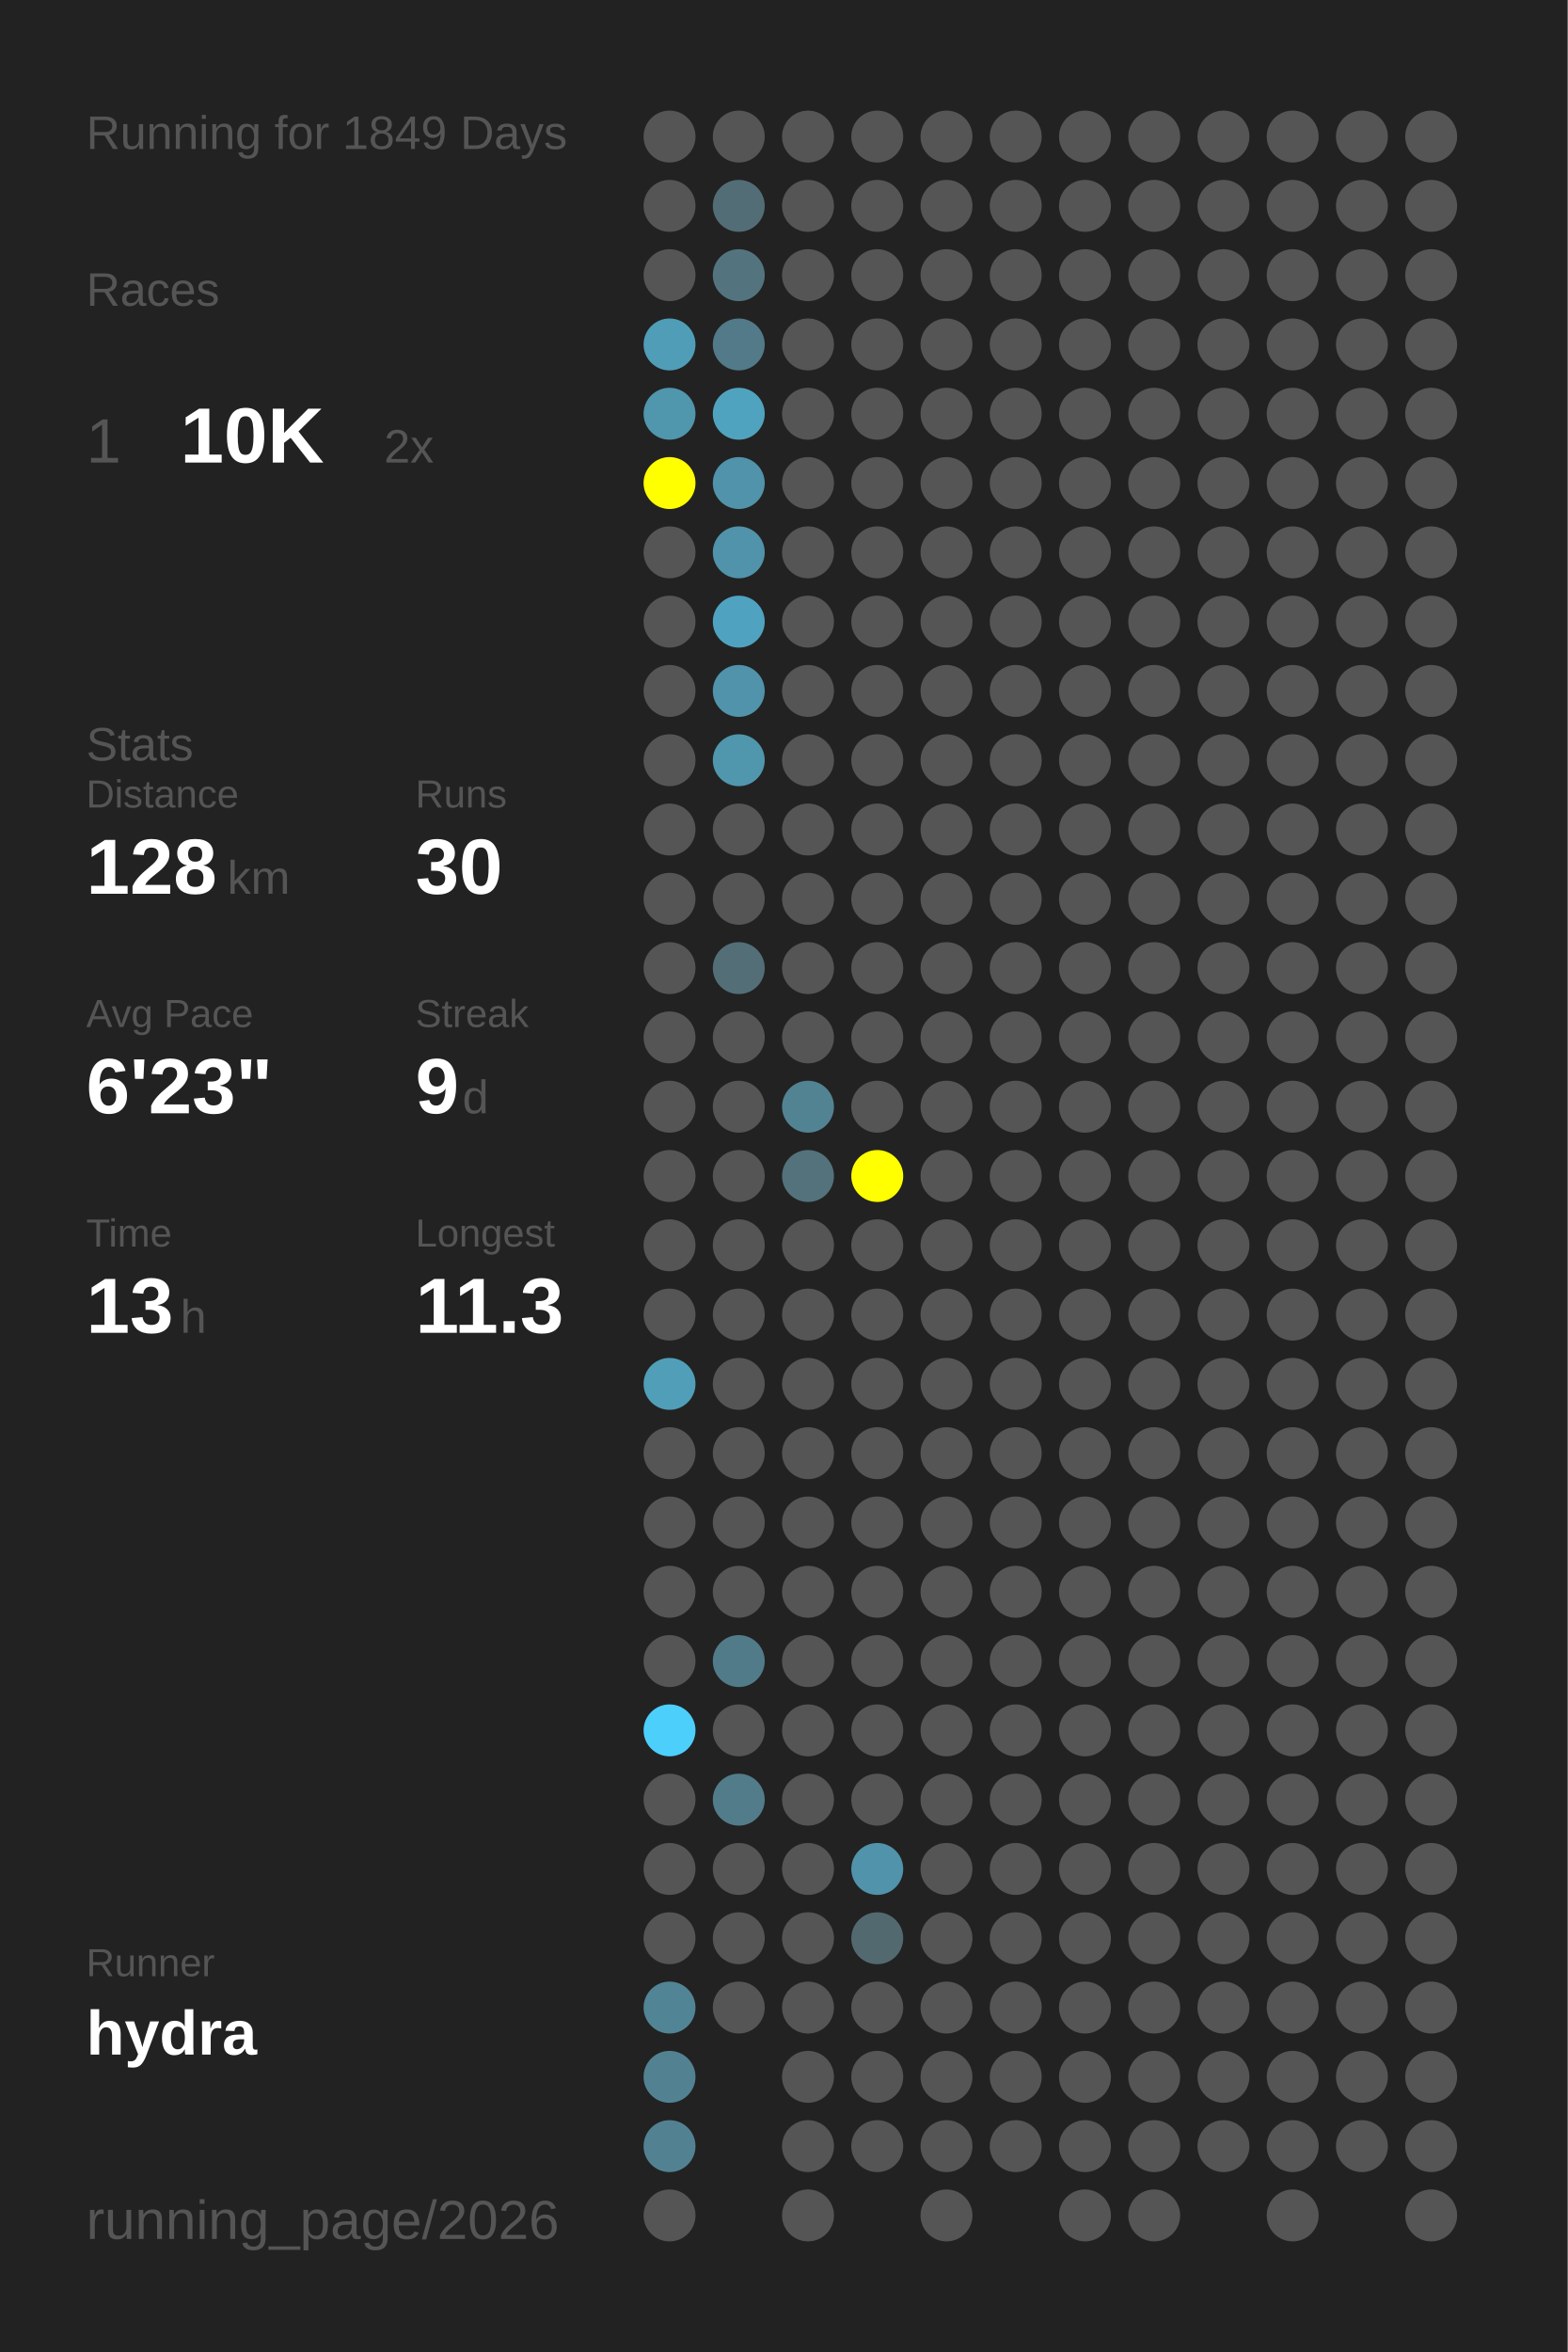
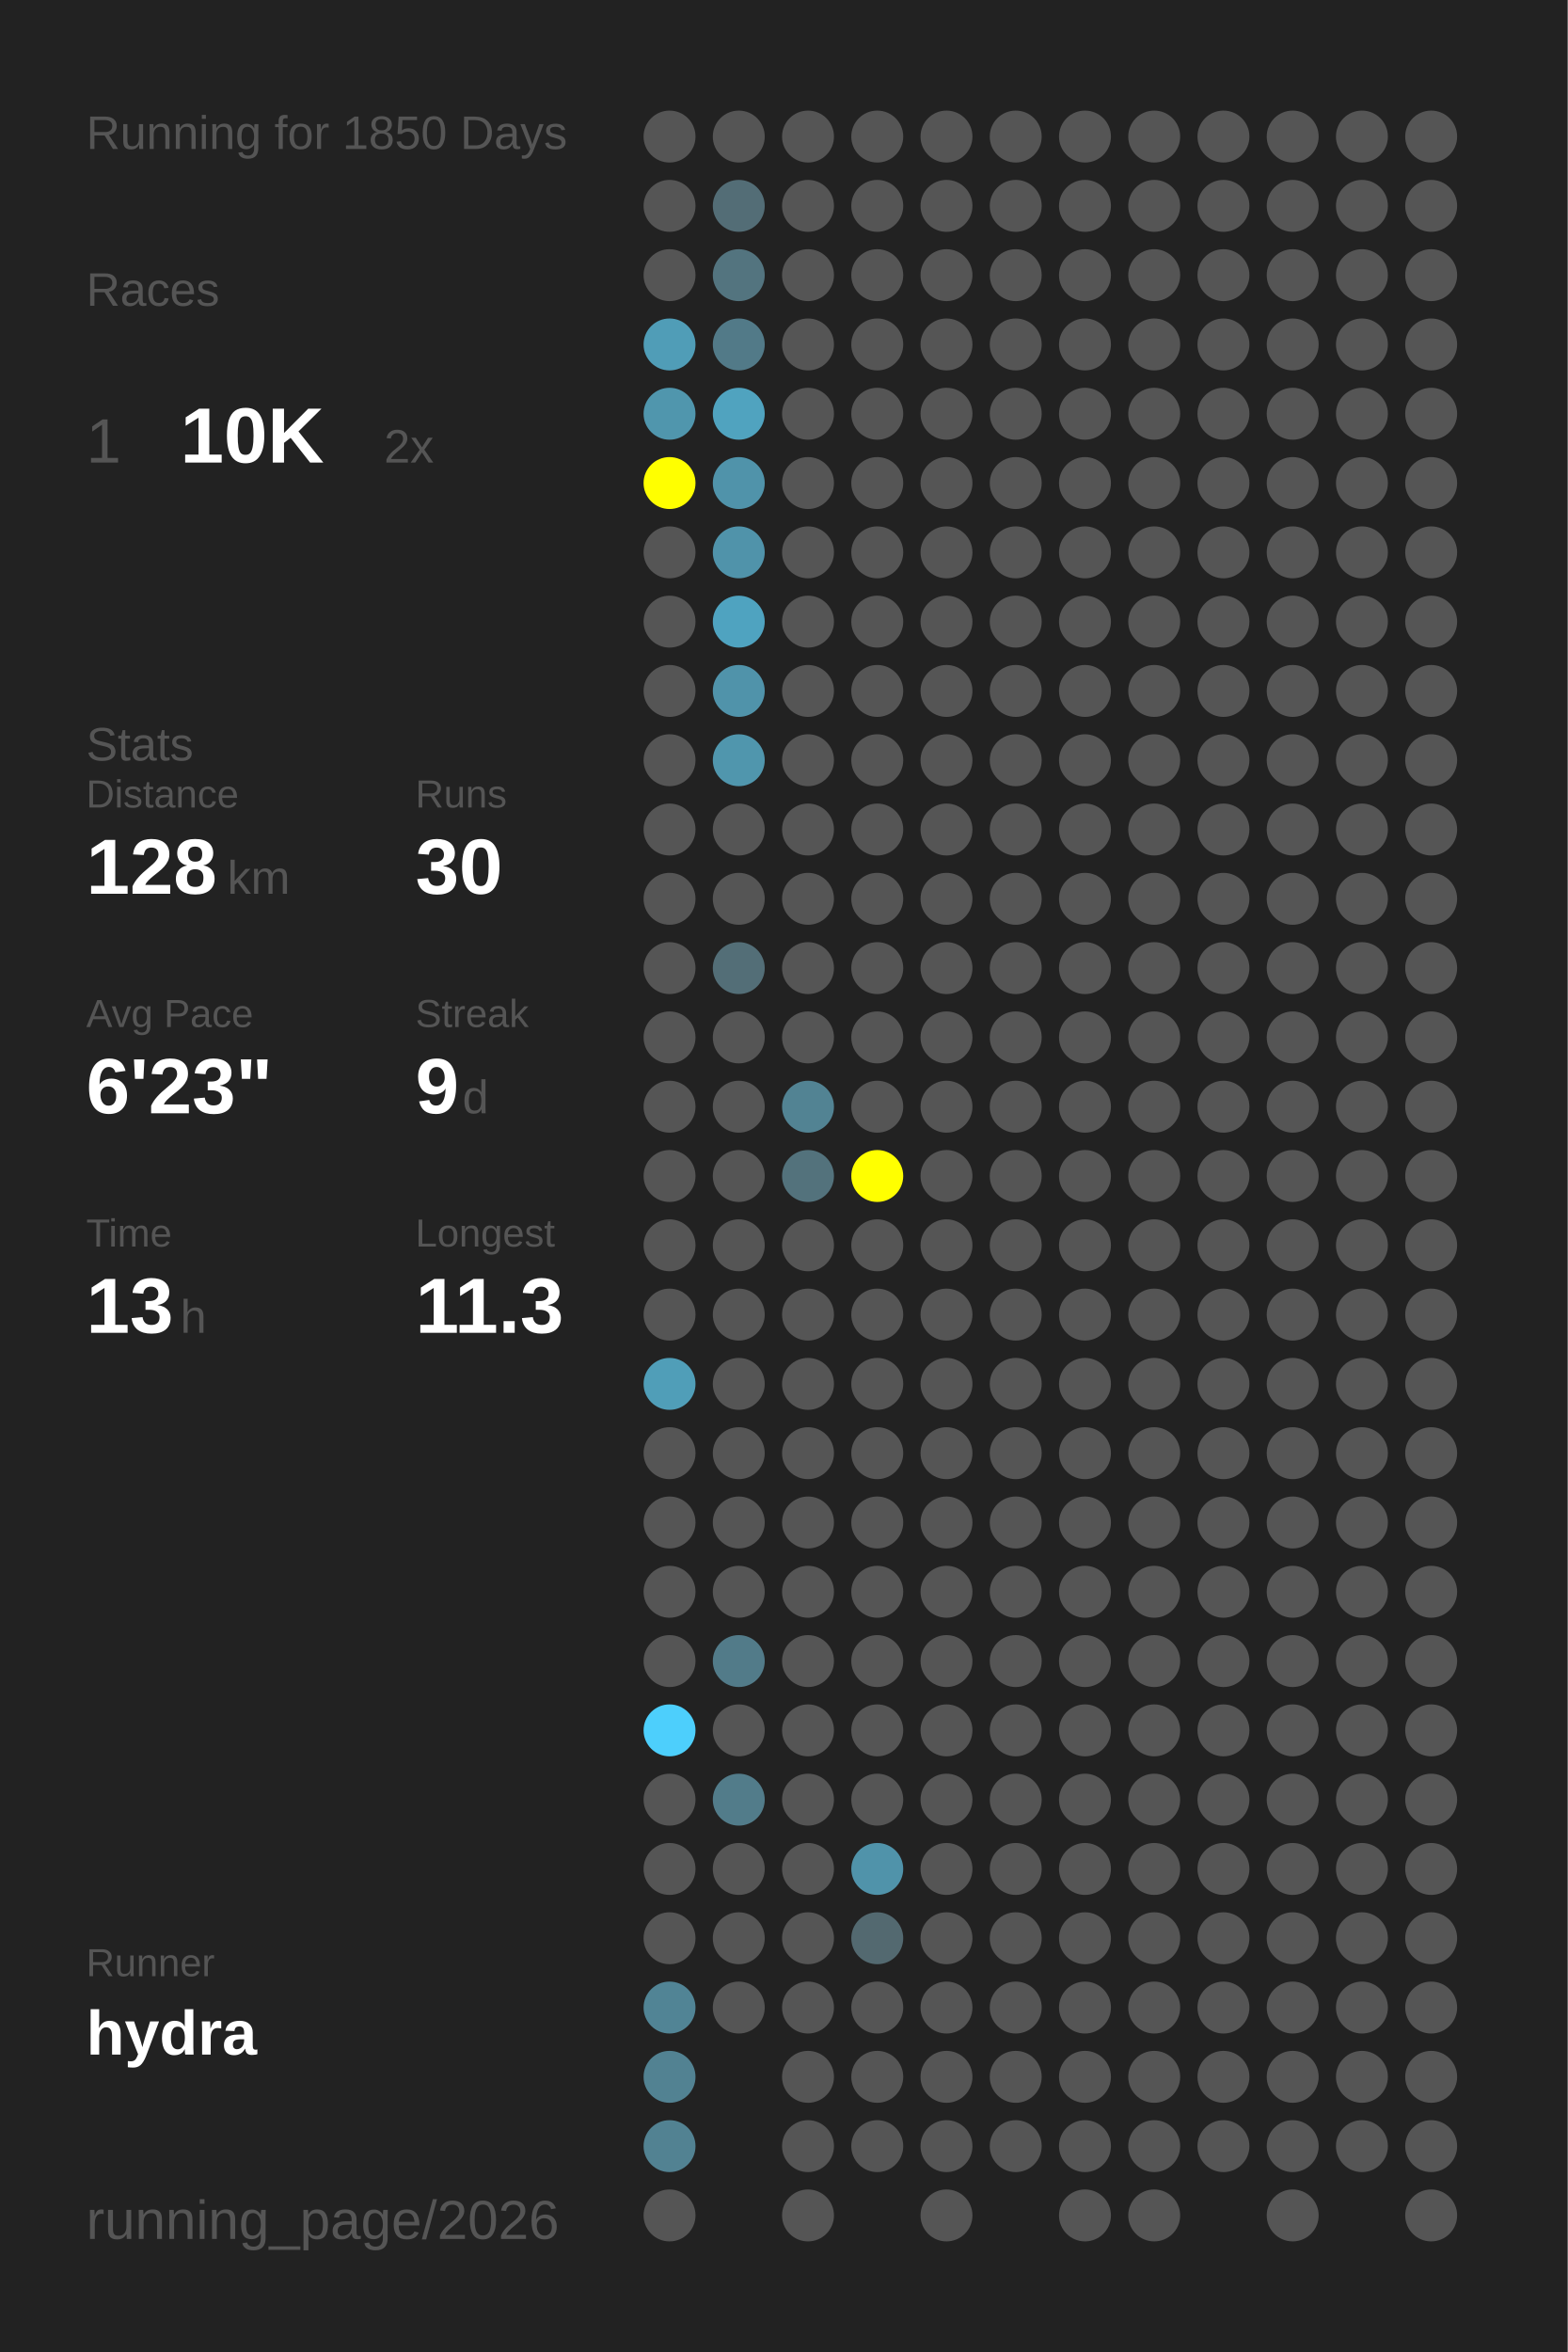
<svg xmlns="http://www.w3.org/2000/svg" baseProfile="full" height="300mm" version="1.1" viewBox="0,0,200,300" width="200mm">
  <defs />
  <rect fill="#222222" height="300" width="200" x="0" y="0" />
-   <text fill="#555555" style="font-size:6px; font-family:Arial;" x="11" y="19">Running for 1849 Days</text>
+   <text fill="#555555" style="font-size:6px; font-family:Arial;" x="11" y="19">Running for 1850 Days</text>
  <text fill="#555555" style="font-size:6px; font-family:Arial;" x="11" y="39">Races</text>
  <text fill="#555555" style="font-size:8px; font-family:Arial;" x="11" y="59">1</text>
  <text fill="#FFFFFF" style="font-size:10px; font-family:Arial; font-weight:bold;" x="23" y="59">10K</text>
  <text fill="#555555" style="font-size:6px; font-family:Arial;" x="49" y="59">2x</text>
  <text fill="#555555" style="font-size:6px; font-family:Arial;" x="11" y="97">Stats</text>
  <text fill="#555555" style="font-size:5px; font-family:Arial;" x="11" y="103">Distance</text>
  <text fill="#FFFFFF" style="font-size:10px; font-family:Arial; font-weight:bold;" x="11" y="114">128</text>
  <text fill="#555555" style="font-size:6px; font-family:Arial;" x="29" y="114">km</text>
  <text fill="#555555" style="font-size:5px; font-family:Arial;" x="53" y="103">Runs</text>
  <text fill="#FFFFFF" style="font-size:10px; font-family:Arial; font-weight:bold;" x="53" y="114">30</text>
  <text fill="#555555" style="font-size:5px; font-family:Arial;" x="11" y="131">Avg Pace</text>
  <text fill="#FFFFFF" style="font-size:10px; font-family:Arial; font-weight:bold;" x="11" y="142">6'23"</text>
  <text fill="#555555" style="font-size:5px; font-family:Arial;" x="53" y="131">Streak</text>
  <text fill="#FFFFFF" style="font-size:10px; font-family:Arial; font-weight:bold;" x="53" y="142">9</text>
  <text fill="#555555" style="font-size:6px; font-family:Arial;" x="59" y="142">d</text>
  <text fill="#555555" style="font-size:5px; font-family:Arial;" x="11" y="159">Time</text>
  <text fill="#FFFFFF" style="font-size:10px; font-family:Arial; font-weight:bold;" x="11" y="170">13</text>
  <text fill="#555555" style="font-size:6px; font-family:Arial;" x="23" y="170">h</text>
  <text fill="#555555" style="font-size:5px; font-family:Arial;" x="53" y="159">Longest</text>
  <text fill="#FFFFFF" style="font-size:10px; font-family:Arial; font-weight:bold;" x="53" y="170">11.3</text>
  <text fill="#555555" style="font-size:5px; font-family:Arial;" x="11" y="252.065">Runner</text>
  <text fill="#FFFFFF" style="font-size:8px; font-family:Arial; font-weight:bold;" x="11" y="262.065">hydra</text>
  <text fill="#555555" style="font-size:7px; font-family:Arial;" x="11" y="285.581">running_page/2026</text>
  <circle cx="85.417" cy="17.419" fill="#555555" r="3.312" />
  <circle cx="85.417" cy="26.258" fill="#555555" r="3.312" />
  <circle cx="85.417" cy="35.097" fill="#555555" r="3.312" />
  <circle cx="85.417" cy="43.935" fill="#509db7" r="3.312" />
  <circle cx="85.417" cy="52.774" fill="#5096ad" r="3.312" />
  <circle cx="85.417" cy="61.613" fill="#FFFF00" r="3.312" />
  <circle cx="85.417" cy="70.452" fill="#555555" r="3.312" />
  <circle cx="85.417" cy="79.29" fill="#555555" r="3.312" />
  <circle cx="85.417" cy="88.129" fill="#555555" r="3.312" />
  <circle cx="85.417" cy="96.968" fill="#555555" r="3.312" />
  <circle cx="85.417" cy="105.806" fill="#555555" r="3.312" />
  <circle cx="85.417" cy="114.645" fill="#555555" r="3.312" />
  <circle cx="85.417" cy="123.484" fill="#555555" r="3.312" />
  <circle cx="85.417" cy="132.323" fill="#555555" r="3.312" />
  <circle cx="85.417" cy="141.161" fill="#555555" r="3.312" />
  <circle cx="85.417" cy="150" fill="#555555" r="3.312" />
  <circle cx="85.417" cy="158.839" fill="#555555" r="3.312" />
  <circle cx="85.417" cy="167.677" fill="#555555" r="3.312" />
  <circle cx="85.417" cy="176.516" fill="#509eb8" r="3.312" />
  <circle cx="85.417" cy="185.355" fill="#555555" r="3.312" />
  <circle cx="85.417" cy="194.194" fill="#555555" r="3.312" />
  <circle cx="85.417" cy="203.032" fill="#555555" r="3.312" />
  <circle cx="85.417" cy="211.871" fill="#555555" r="3.312" />
  <circle cx="85.417" cy="220.71" fill="#4dcffc" r="3.312" />
  <circle cx="85.417" cy="229.548" fill="#555555" r="3.312" />
  <circle cx="85.417" cy="238.387" fill="#555555" r="3.312" />
  <circle cx="85.417" cy="247.226" fill="#555555" r="3.312" />
  <circle cx="85.417" cy="256.065" fill="#518495" r="3.312" />
  <circle cx="85.417" cy="264.903" fill="#528292" r="3.312" />
  <circle cx="85.417" cy="273.742" fill="#528292" r="3.312" />
  <circle cx="85.417" cy="282.581" fill="#555555" r="3.312" />
  <circle cx="94.25" cy="17.419" fill="#555555" r="3.312" />
  <circle cx="94.25" cy="26.258" fill="#536d76" r="3.312" />
  <circle cx="94.25" cy="35.097" fill="#53747f" r="3.312" />
  <circle cx="94.25" cy="43.935" fill="#527a88" r="3.312" />
  <circle cx="94.25" cy="52.774" fill="#50a3bf" r="3.312" />
  <circle cx="94.25" cy="61.613" fill="#5093aa" r="3.312" />
  <circle cx="94.25" cy="70.452" fill="#5093aa" r="3.312" />
  <circle cx="94.25" cy="79.29" fill="#4fa3c0" r="3.312" />
  <circle cx="94.25" cy="88.129" fill="#5093aa" r="3.312" />
  <circle cx="94.25" cy="96.968" fill="#5096ad" r="3.312" />
  <circle cx="94.25" cy="105.806" fill="#555555" r="3.312" />
  <circle cx="94.25" cy="114.645" fill="#555555" r="3.312" />
  <circle cx="94.25" cy="123.484" fill="#536e77" r="3.312" />
  <circle cx="94.25" cy="132.323" fill="#555555" r="3.312" />
  <circle cx="94.25" cy="141.161" fill="#555555" r="3.312" />
  <circle cx="94.25" cy="150" fill="#555555" r="3.312" />
  <circle cx="94.25" cy="158.839" fill="#555555" r="3.312" />
  <circle cx="94.25" cy="167.677" fill="#555555" r="3.312" />
  <circle cx="94.25" cy="176.516" fill="#555555" r="3.312" />
  <circle cx="94.25" cy="185.355" fill="#555555" r="3.312" />
  <circle cx="94.25" cy="194.194" fill="#555555" r="3.312" />
  <circle cx="94.25" cy="203.032" fill="#555555" r="3.312" />
  <circle cx="94.25" cy="211.871" fill="#527b89" r="3.312" />
  <circle cx="94.25" cy="220.71" fill="#555555" r="3.312" />
  <circle cx="94.25" cy="229.548" fill="#527c8a" r="3.312" />
  <circle cx="94.25" cy="238.387" fill="#555555" r="3.312" />
  <circle cx="94.25" cy="247.226" fill="#555555" r="3.312" />
  <circle cx="94.25" cy="256.065" fill="#555555" r="3.312" />
  <circle cx="103.083" cy="17.419" fill="#555555" r="3.312" />
  <circle cx="103.083" cy="26.258" fill="#555555" r="3.312" />
  <circle cx="103.083" cy="35.097" fill="#555555" r="3.312" />
  <circle cx="103.083" cy="43.935" fill="#555555" r="3.312" />
  <circle cx="103.083" cy="52.774" fill="#555555" r="3.312" />
  <circle cx="103.083" cy="61.613" fill="#555555" r="3.312" />
  <circle cx="103.083" cy="70.452" fill="#555555" r="3.312" />
  <circle cx="103.083" cy="79.29" fill="#555555" r="3.312" />
  <circle cx="103.083" cy="88.129" fill="#555555" r="3.312" />
  <circle cx="103.083" cy="96.968" fill="#555555" r="3.312" />
  <circle cx="103.083" cy="105.806" fill="#555555" r="3.312" />
  <circle cx="103.083" cy="114.645" fill="#555555" r="3.312" />
  <circle cx="103.083" cy="123.484" fill="#555555" r="3.312" />
  <circle cx="103.083" cy="132.323" fill="#555555" r="3.312" />
  <circle cx="103.083" cy="141.161" fill="#528393" r="3.312" />
  <circle cx="103.083" cy="150" fill="#53727c" r="3.312" />
  <circle cx="103.083" cy="158.839" fill="#555555" r="3.312" />
  <circle cx="103.083" cy="167.677" fill="#555555" r="3.312" />
  <circle cx="103.083" cy="176.516" fill="#555555" r="3.312" />
  <circle cx="103.083" cy="185.355" fill="#555555" r="3.312" />
  <circle cx="103.083" cy="194.194" fill="#555555" r="3.312" />
  <circle cx="103.083" cy="203.032" fill="#555555" r="3.312" />
  <circle cx="103.083" cy="211.871" fill="#555555" r="3.312" />
  <circle cx="103.083" cy="220.71" fill="#555555" r="3.312" />
  <circle cx="103.083" cy="229.548" fill="#555555" r="3.312" />
  <circle cx="103.083" cy="238.387" fill="#555555" r="3.312" />
  <circle cx="103.083" cy="247.226" fill="#555555" r="3.312" />
  <circle cx="103.083" cy="256.065" fill="#555555" r="3.312" />
  <circle cx="103.083" cy="264.903" fill="#555555" r="3.312" />
  <circle cx="103.083" cy="273.742" fill="#555555" r="3.312" />
  <circle cx="103.083" cy="282.581" fill="#555555" r="3.312" />
  <circle cx="111.917" cy="17.419" fill="#555555" r="3.312" />
  <circle cx="111.917" cy="26.258" fill="#555555" r="3.312" />
  <circle cx="111.917" cy="35.097" fill="#555555" r="3.312" />
  <circle cx="111.917" cy="43.935" fill="#555555" r="3.312" />
  <circle cx="111.917" cy="52.774" fill="#555555" r="3.312" />
  <circle cx="111.917" cy="61.613" fill="#555555" r="3.312" />
  <circle cx="111.917" cy="70.452" fill="#555555" r="3.312" />
  <circle cx="111.917" cy="79.29" fill="#555555" r="3.312" />
  <circle cx="111.917" cy="88.129" fill="#555555" r="3.312" />
  <circle cx="111.917" cy="96.968" fill="#555555" r="3.312" />
  <circle cx="111.917" cy="105.806" fill="#555555" r="3.312" />
  <circle cx="111.917" cy="114.645" fill="#555555" r="3.312" />
  <circle cx="111.917" cy="123.484" fill="#555555" r="3.312" />
  <circle cx="111.917" cy="132.323" fill="#555555" r="3.312" />
  <circle cx="111.917" cy="141.161" fill="#555555" r="3.312" />
  <circle cx="111.917" cy="150" fill="#FFFF00" r="3.312" />
  <circle cx="111.917" cy="158.839" fill="#555555" r="3.312" />
  <circle cx="111.917" cy="167.677" fill="#555555" r="3.312" />
  <circle cx="111.917" cy="176.516" fill="#555555" r="3.312" />
  <circle cx="111.917" cy="185.355" fill="#555555" r="3.312" />
  <circle cx="111.917" cy="194.194" fill="#555555" r="3.312" />
  <circle cx="111.917" cy="203.032" fill="#555555" r="3.312" />
  <circle cx="111.917" cy="211.871" fill="#555555" r="3.312" />
  <circle cx="111.917" cy="220.71" fill="#555555" r="3.312" />
  <circle cx="111.917" cy="229.548" fill="#555555" r="3.312" />
  <circle cx="111.917" cy="238.387" fill="#5093aa" r="3.312" />
  <circle cx="111.917" cy="247.226" fill="#536970" r="3.312" />
  <circle cx="111.917" cy="256.065" fill="#555555" r="3.312" />
  <circle cx="111.917" cy="264.903" fill="#555555" r="3.312" />
  <circle cx="111.917" cy="273.742" fill="#555555" r="3.312" />
  <circle cx="120.75" cy="17.419" fill="#555555" r="3.312" />
  <circle cx="120.75" cy="26.258" fill="#555555" r="3.312" />
  <circle cx="120.75" cy="35.097" fill="#555555" r="3.312" />
  <circle cx="120.75" cy="43.935" fill="#555555" r="3.312" />
  <circle cx="120.75" cy="52.774" fill="#555555" r="3.312" />
  <circle cx="120.75" cy="61.613" fill="#555555" r="3.312" />
  <circle cx="120.75" cy="70.452" fill="#555555" r="3.312" />
  <circle cx="120.75" cy="79.29" fill="#555555" r="3.312" />
  <circle cx="120.75" cy="88.129" fill="#555555" r="3.312" />
  <circle cx="120.75" cy="96.968" fill="#555555" r="3.312" />
  <circle cx="120.75" cy="105.806" fill="#555555" r="3.312" />
  <circle cx="120.75" cy="114.645" fill="#555555" r="3.312" />
  <circle cx="120.75" cy="123.484" fill="#555555" r="3.312" />
  <circle cx="120.75" cy="132.323" fill="#555555" r="3.312" />
  <circle cx="120.75" cy="141.161" fill="#555555" r="3.312" />
  <circle cx="120.75" cy="150" fill="#555555" r="3.312" />
  <circle cx="120.75" cy="158.839" fill="#555555" r="3.312" />
  <circle cx="120.75" cy="167.677" fill="#555555" r="3.312" />
  <circle cx="120.75" cy="176.516" fill="#555555" r="3.312" />
  <circle cx="120.75" cy="185.355" fill="#555555" r="3.312" />
  <circle cx="120.75" cy="194.194" fill="#555555" r="3.312" />
  <circle cx="120.75" cy="203.032" fill="#555555" r="3.312" />
  <circle cx="120.75" cy="211.871" fill="#555555" r="3.312" />
  <circle cx="120.75" cy="220.71" fill="#555555" r="3.312" />
  <circle cx="120.75" cy="229.548" fill="#555555" r="3.312" />
  <circle cx="120.75" cy="238.387" fill="#555555" r="3.312" />
  <circle cx="120.75" cy="247.226" fill="#555555" r="3.312" />
  <circle cx="120.75" cy="256.065" fill="#555555" r="3.312" />
  <circle cx="120.75" cy="264.903" fill="#555555" r="3.312" />
  <circle cx="120.75" cy="273.742" fill="#555555" r="3.312" />
  <circle cx="120.75" cy="282.581" fill="#555555" r="3.312" />
  <circle cx="129.583" cy="17.419" fill="#555555" r="3.312" />
  <circle cx="129.583" cy="26.258" fill="#555555" r="3.312" />
  <circle cx="129.583" cy="35.097" fill="#555555" r="3.312" />
  <circle cx="129.583" cy="43.935" fill="#555555" r="3.312" />
  <circle cx="129.583" cy="52.774" fill="#555555" r="3.312" />
  <circle cx="129.583" cy="61.613" fill="#555555" r="3.312" />
  <circle cx="129.583" cy="70.452" fill="#555555" r="3.312" />
  <circle cx="129.583" cy="79.29" fill="#555555" r="3.312" />
  <circle cx="129.583" cy="88.129" fill="#555555" r="3.312" />
  <circle cx="129.583" cy="96.968" fill="#555555" r="3.312" />
  <circle cx="129.583" cy="105.806" fill="#555555" r="3.312" />
  <circle cx="129.583" cy="114.645" fill="#555555" r="3.312" />
  <circle cx="129.583" cy="123.484" fill="#555555" r="3.312" />
  <circle cx="129.583" cy="132.323" fill="#555555" r="3.312" />
  <circle cx="129.583" cy="141.161" fill="#555555" r="3.312" />
  <circle cx="129.583" cy="150" fill="#555555" r="3.312" />
  <circle cx="129.583" cy="158.839" fill="#555555" r="3.312" />
  <circle cx="129.583" cy="167.677" fill="#555555" r="3.312" />
  <circle cx="129.583" cy="176.516" fill="#555555" r="3.312" />
  <circle cx="129.583" cy="185.355" fill="#555555" r="3.312" />
  <circle cx="129.583" cy="194.194" fill="#555555" r="3.312" />
  <circle cx="129.583" cy="203.032" fill="#555555" r="3.312" />
  <circle cx="129.583" cy="211.871" fill="#555555" r="3.312" />
  <circle cx="129.583" cy="220.71" fill="#555555" r="3.312" />
  <circle cx="129.583" cy="229.548" fill="#555555" r="3.312" />
  <circle cx="129.583" cy="238.387" fill="#555555" r="3.312" />
  <circle cx="129.583" cy="247.226" fill="#555555" r="3.312" />
  <circle cx="129.583" cy="256.065" fill="#555555" r="3.312" />
  <circle cx="129.583" cy="264.903" fill="#555555" r="3.312" />
  <circle cx="129.583" cy="273.742" fill="#555555" r="3.312" />
  <circle cx="138.417" cy="17.419" fill="#555555" r="3.312" />
  <circle cx="138.417" cy="26.258" fill="#555555" r="3.312" />
  <circle cx="138.417" cy="35.097" fill="#555555" r="3.312" />
  <circle cx="138.417" cy="43.935" fill="#555555" r="3.312" />
  <circle cx="138.417" cy="52.774" fill="#555555" r="3.312" />
  <circle cx="138.417" cy="61.613" fill="#555555" r="3.312" />
  <circle cx="138.417" cy="70.452" fill="#555555" r="3.312" />
  <circle cx="138.417" cy="79.29" fill="#555555" r="3.312" />
  <circle cx="138.417" cy="88.129" fill="#555555" r="3.312" />
  <circle cx="138.417" cy="96.968" fill="#555555" r="3.312" />
  <circle cx="138.417" cy="105.806" fill="#555555" r="3.312" />
  <circle cx="138.417" cy="114.645" fill="#555555" r="3.312" />
  <circle cx="138.417" cy="123.484" fill="#555555" r="3.312" />
  <circle cx="138.417" cy="132.323" fill="#555555" r="3.312" />
  <circle cx="138.417" cy="141.161" fill="#555555" r="3.312" />
  <circle cx="138.417" cy="150" fill="#555555" r="3.312" />
  <circle cx="138.417" cy="158.839" fill="#555555" r="3.312" />
  <circle cx="138.417" cy="167.677" fill="#555555" r="3.312" />
  <circle cx="138.417" cy="176.516" fill="#555555" r="3.312" />
  <circle cx="138.417" cy="185.355" fill="#555555" r="3.312" />
  <circle cx="138.417" cy="194.194" fill="#555555" r="3.312" />
  <circle cx="138.417" cy="203.032" fill="#555555" r="3.312" />
  <circle cx="138.417" cy="211.871" fill="#555555" r="3.312" />
  <circle cx="138.417" cy="220.71" fill="#555555" r="3.312" />
  <circle cx="138.417" cy="229.548" fill="#555555" r="3.312" />
  <circle cx="138.417" cy="238.387" fill="#555555" r="3.312" />
  <circle cx="138.417" cy="247.226" fill="#555555" r="3.312" />
  <circle cx="138.417" cy="256.065" fill="#555555" r="3.312" />
  <circle cx="138.417" cy="264.903" fill="#555555" r="3.312" />
  <circle cx="138.417" cy="273.742" fill="#555555" r="3.312" />
  <circle cx="138.417" cy="282.581" fill="#555555" r="3.312" />
  <circle cx="147.25" cy="17.419" fill="#555555" r="3.312" />
  <circle cx="147.25" cy="26.258" fill="#555555" r="3.312" />
  <circle cx="147.25" cy="35.097" fill="#555555" r="3.312" />
  <circle cx="147.25" cy="43.935" fill="#555555" r="3.312" />
  <circle cx="147.25" cy="52.774" fill="#555555" r="3.312" />
  <circle cx="147.25" cy="61.613" fill="#555555" r="3.312" />
  <circle cx="147.25" cy="70.452" fill="#555555" r="3.312" />
  <circle cx="147.25" cy="79.29" fill="#555555" r="3.312" />
  <circle cx="147.25" cy="88.129" fill="#555555" r="3.312" />
  <circle cx="147.25" cy="96.968" fill="#555555" r="3.312" />
  <circle cx="147.25" cy="105.806" fill="#555555" r="3.312" />
  <circle cx="147.25" cy="114.645" fill="#555555" r="3.312" />
  <circle cx="147.25" cy="123.484" fill="#555555" r="3.312" />
  <circle cx="147.25" cy="132.323" fill="#555555" r="3.312" />
  <circle cx="147.25" cy="141.161" fill="#555555" r="3.312" />
  <circle cx="147.25" cy="150" fill="#555555" r="3.312" />
  <circle cx="147.25" cy="158.839" fill="#555555" r="3.312" />
  <circle cx="147.25" cy="167.677" fill="#555555" r="3.312" />
  <circle cx="147.25" cy="176.516" fill="#555555" r="3.312" />
  <circle cx="147.25" cy="185.355" fill="#555555" r="3.312" />
  <circle cx="147.25" cy="194.194" fill="#555555" r="3.312" />
  <circle cx="147.25" cy="203.032" fill="#555555" r="3.312" />
  <circle cx="147.25" cy="211.871" fill="#555555" r="3.312" />
  <circle cx="147.25" cy="220.71" fill="#555555" r="3.312" />
  <circle cx="147.25" cy="229.548" fill="#555555" r="3.312" />
  <circle cx="147.25" cy="238.387" fill="#555555" r="3.312" />
  <circle cx="147.25" cy="247.226" fill="#555555" r="3.312" />
  <circle cx="147.25" cy="256.065" fill="#555555" r="3.312" />
  <circle cx="147.25" cy="264.903" fill="#555555" r="3.312" />
  <circle cx="147.25" cy="273.742" fill="#555555" r="3.312" />
  <circle cx="147.25" cy="282.581" fill="#555555" r="3.312" />
  <circle cx="156.083" cy="17.419" fill="#555555" r="3.312" />
  <circle cx="156.083" cy="26.258" fill="#555555" r="3.312" />
  <circle cx="156.083" cy="35.097" fill="#555555" r="3.312" />
  <circle cx="156.083" cy="43.935" fill="#555555" r="3.312" />
  <circle cx="156.083" cy="52.774" fill="#555555" r="3.312" />
  <circle cx="156.083" cy="61.613" fill="#555555" r="3.312" />
  <circle cx="156.083" cy="70.452" fill="#555555" r="3.312" />
  <circle cx="156.083" cy="79.29" fill="#555555" r="3.312" />
  <circle cx="156.083" cy="88.129" fill="#555555" r="3.312" />
  <circle cx="156.083" cy="96.968" fill="#555555" r="3.312" />
  <circle cx="156.083" cy="105.806" fill="#555555" r="3.312" />
  <circle cx="156.083" cy="114.645" fill="#555555" r="3.312" />
  <circle cx="156.083" cy="123.484" fill="#555555" r="3.312" />
  <circle cx="156.083" cy="132.323" fill="#555555" r="3.312" />
  <circle cx="156.083" cy="141.161" fill="#555555" r="3.312" />
  <circle cx="156.083" cy="150" fill="#555555" r="3.312" />
  <circle cx="156.083" cy="158.839" fill="#555555" r="3.312" />
  <circle cx="156.083" cy="167.677" fill="#555555" r="3.312" />
  <circle cx="156.083" cy="176.516" fill="#555555" r="3.312" />
  <circle cx="156.083" cy="185.355" fill="#555555" r="3.312" />
  <circle cx="156.083" cy="194.194" fill="#555555" r="3.312" />
  <circle cx="156.083" cy="203.032" fill="#555555" r="3.312" />
  <circle cx="156.083" cy="211.871" fill="#555555" r="3.312" />
  <circle cx="156.083" cy="220.71" fill="#555555" r="3.312" />
  <circle cx="156.083" cy="229.548" fill="#555555" r="3.312" />
  <circle cx="156.083" cy="238.387" fill="#555555" r="3.312" />
  <circle cx="156.083" cy="247.226" fill="#555555" r="3.312" />
  <circle cx="156.083" cy="256.065" fill="#555555" r="3.312" />
  <circle cx="156.083" cy="264.903" fill="#555555" r="3.312" />
  <circle cx="156.083" cy="273.742" fill="#555555" r="3.312" />
  <circle cx="164.917" cy="17.419" fill="#555555" r="3.312" />
  <circle cx="164.917" cy="26.258" fill="#555555" r="3.312" />
  <circle cx="164.917" cy="35.097" fill="#555555" r="3.312" />
  <circle cx="164.917" cy="43.935" fill="#555555" r="3.312" />
  <circle cx="164.917" cy="52.774" fill="#555555" r="3.312" />
  <circle cx="164.917" cy="61.613" fill="#555555" r="3.312" />
  <circle cx="164.917" cy="70.452" fill="#555555" r="3.312" />
  <circle cx="164.917" cy="79.29" fill="#555555" r="3.312" />
  <circle cx="164.917" cy="88.129" fill="#555555" r="3.312" />
  <circle cx="164.917" cy="96.968" fill="#555555" r="3.312" />
  <circle cx="164.917" cy="105.806" fill="#555555" r="3.312" />
  <circle cx="164.917" cy="114.645" fill="#555555" r="3.312" />
  <circle cx="164.917" cy="123.484" fill="#555555" r="3.312" />
  <circle cx="164.917" cy="132.323" fill="#555555" r="3.312" />
  <circle cx="164.917" cy="141.161" fill="#555555" r="3.312" />
  <circle cx="164.917" cy="150" fill="#555555" r="3.312" />
  <circle cx="164.917" cy="158.839" fill="#555555" r="3.312" />
  <circle cx="164.917" cy="167.677" fill="#555555" r="3.312" />
  <circle cx="164.917" cy="176.516" fill="#555555" r="3.312" />
  <circle cx="164.917" cy="185.355" fill="#555555" r="3.312" />
  <circle cx="164.917" cy="194.194" fill="#555555" r="3.312" />
  <circle cx="164.917" cy="203.032" fill="#555555" r="3.312" />
  <circle cx="164.917" cy="211.871" fill="#555555" r="3.312" />
  <circle cx="164.917" cy="220.71" fill="#555555" r="3.312" />
  <circle cx="164.917" cy="229.548" fill="#555555" r="3.312" />
  <circle cx="164.917" cy="238.387" fill="#555555" r="3.312" />
  <circle cx="164.917" cy="247.226" fill="#555555" r="3.312" />
  <circle cx="164.917" cy="256.065" fill="#555555" r="3.312" />
  <circle cx="164.917" cy="264.903" fill="#555555" r="3.312" />
  <circle cx="164.917" cy="273.742" fill="#555555" r="3.312" />
  <circle cx="164.917" cy="282.581" fill="#555555" r="3.312" />
  <circle cx="173.75" cy="17.419" fill="#555555" r="3.312" />
  <circle cx="173.75" cy="26.258" fill="#555555" r="3.312" />
  <circle cx="173.75" cy="35.097" fill="#555555" r="3.312" />
  <circle cx="173.75" cy="43.935" fill="#555555" r="3.312" />
  <circle cx="173.75" cy="52.774" fill="#555555" r="3.312" />
  <circle cx="173.75" cy="61.613" fill="#555555" r="3.312" />
  <circle cx="173.75" cy="70.452" fill="#555555" r="3.312" />
  <circle cx="173.75" cy="79.29" fill="#555555" r="3.312" />
  <circle cx="173.75" cy="88.129" fill="#555555" r="3.312" />
  <circle cx="173.75" cy="96.968" fill="#555555" r="3.312" />
  <circle cx="173.75" cy="105.806" fill="#555555" r="3.312" />
  <circle cx="173.75" cy="114.645" fill="#555555" r="3.312" />
  <circle cx="173.75" cy="123.484" fill="#555555" r="3.312" />
  <circle cx="173.75" cy="132.323" fill="#555555" r="3.312" />
  <circle cx="173.75" cy="141.161" fill="#555555" r="3.312" />
  <circle cx="173.75" cy="150" fill="#555555" r="3.312" />
  <circle cx="173.75" cy="158.839" fill="#555555" r="3.312" />
  <circle cx="173.75" cy="167.677" fill="#555555" r="3.312" />
  <circle cx="173.75" cy="176.516" fill="#555555" r="3.312" />
  <circle cx="173.75" cy="185.355" fill="#555555" r="3.312" />
  <circle cx="173.75" cy="194.194" fill="#555555" r="3.312" />
  <circle cx="173.75" cy="203.032" fill="#555555" r="3.312" />
  <circle cx="173.75" cy="211.871" fill="#555555" r="3.312" />
  <circle cx="173.75" cy="220.71" fill="#555555" r="3.312" />
  <circle cx="173.75" cy="229.548" fill="#555555" r="3.312" />
  <circle cx="173.75" cy="238.387" fill="#555555" r="3.312" />
  <circle cx="173.75" cy="247.226" fill="#555555" r="3.312" />
  <circle cx="173.75" cy="256.065" fill="#555555" r="3.312" />
  <circle cx="173.75" cy="264.903" fill="#555555" r="3.312" />
  <circle cx="173.75" cy="273.742" fill="#555555" r="3.312" />
  <circle cx="182.583" cy="17.419" fill="#555555" r="3.312" />
  <circle cx="182.583" cy="26.258" fill="#555555" r="3.312" />
  <circle cx="182.583" cy="35.097" fill="#555555" r="3.312" />
  <circle cx="182.583" cy="43.935" fill="#555555" r="3.312" />
  <circle cx="182.583" cy="52.774" fill="#555555" r="3.312" />
  <circle cx="182.583" cy="61.613" fill="#555555" r="3.312" />
  <circle cx="182.583" cy="70.452" fill="#555555" r="3.312" />
  <circle cx="182.583" cy="79.29" fill="#555555" r="3.312" />
  <circle cx="182.583" cy="88.129" fill="#555555" r="3.312" />
  <circle cx="182.583" cy="96.968" fill="#555555" r="3.312" />
  <circle cx="182.583" cy="105.806" fill="#555555" r="3.312" />
  <circle cx="182.583" cy="114.645" fill="#555555" r="3.312" />
  <circle cx="182.583" cy="123.484" fill="#555555" r="3.312" />
  <circle cx="182.583" cy="132.323" fill="#555555" r="3.312" />
  <circle cx="182.583" cy="141.161" fill="#555555" r="3.312" />
  <circle cx="182.583" cy="150" fill="#555555" r="3.312" />
  <circle cx="182.583" cy="158.839" fill="#555555" r="3.312" />
  <circle cx="182.583" cy="167.677" fill="#555555" r="3.312" />
  <circle cx="182.583" cy="176.516" fill="#555555" r="3.312" />
  <circle cx="182.583" cy="185.355" fill="#555555" r="3.312" />
  <circle cx="182.583" cy="194.194" fill="#555555" r="3.312" />
  <circle cx="182.583" cy="203.032" fill="#555555" r="3.312" />
  <circle cx="182.583" cy="211.871" fill="#555555" r="3.312" />
  <circle cx="182.583" cy="220.71" fill="#555555" r="3.312" />
  <circle cx="182.583" cy="229.548" fill="#555555" r="3.312" />
  <circle cx="182.583" cy="238.387" fill="#555555" r="3.312" />
  <circle cx="182.583" cy="247.226" fill="#555555" r="3.312" />
  <circle cx="182.583" cy="256.065" fill="#555555" r="3.312" />
  <circle cx="182.583" cy="264.903" fill="#555555" r="3.312" />
  <circle cx="182.583" cy="273.742" fill="#555555" r="3.312" />
  <circle cx="182.583" cy="282.581" fill="#555555" r="3.312" />
</svg>
